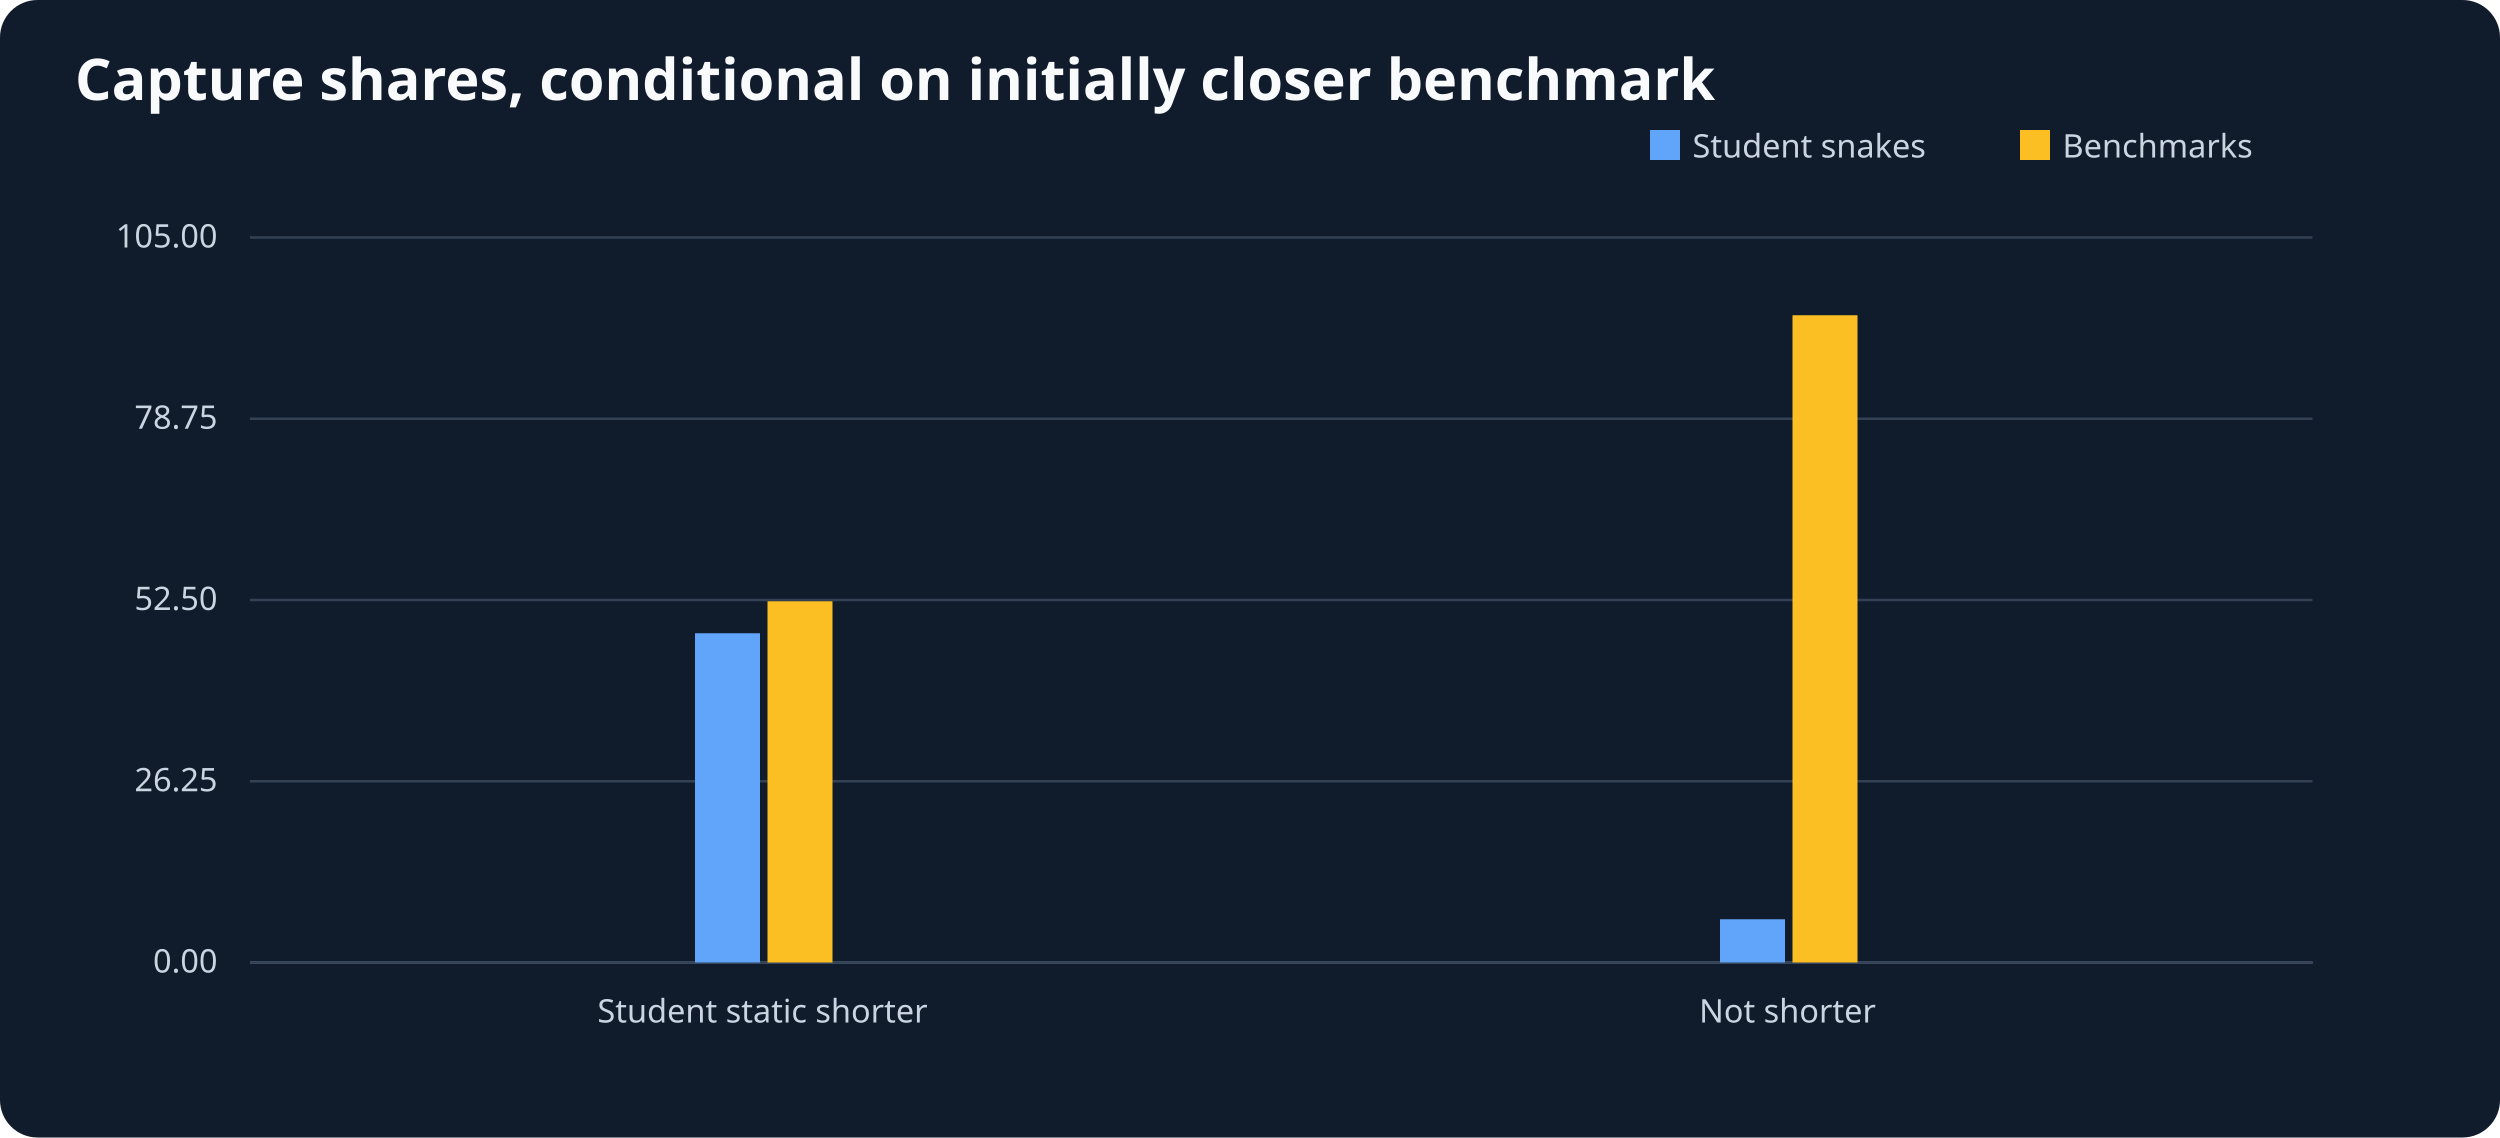
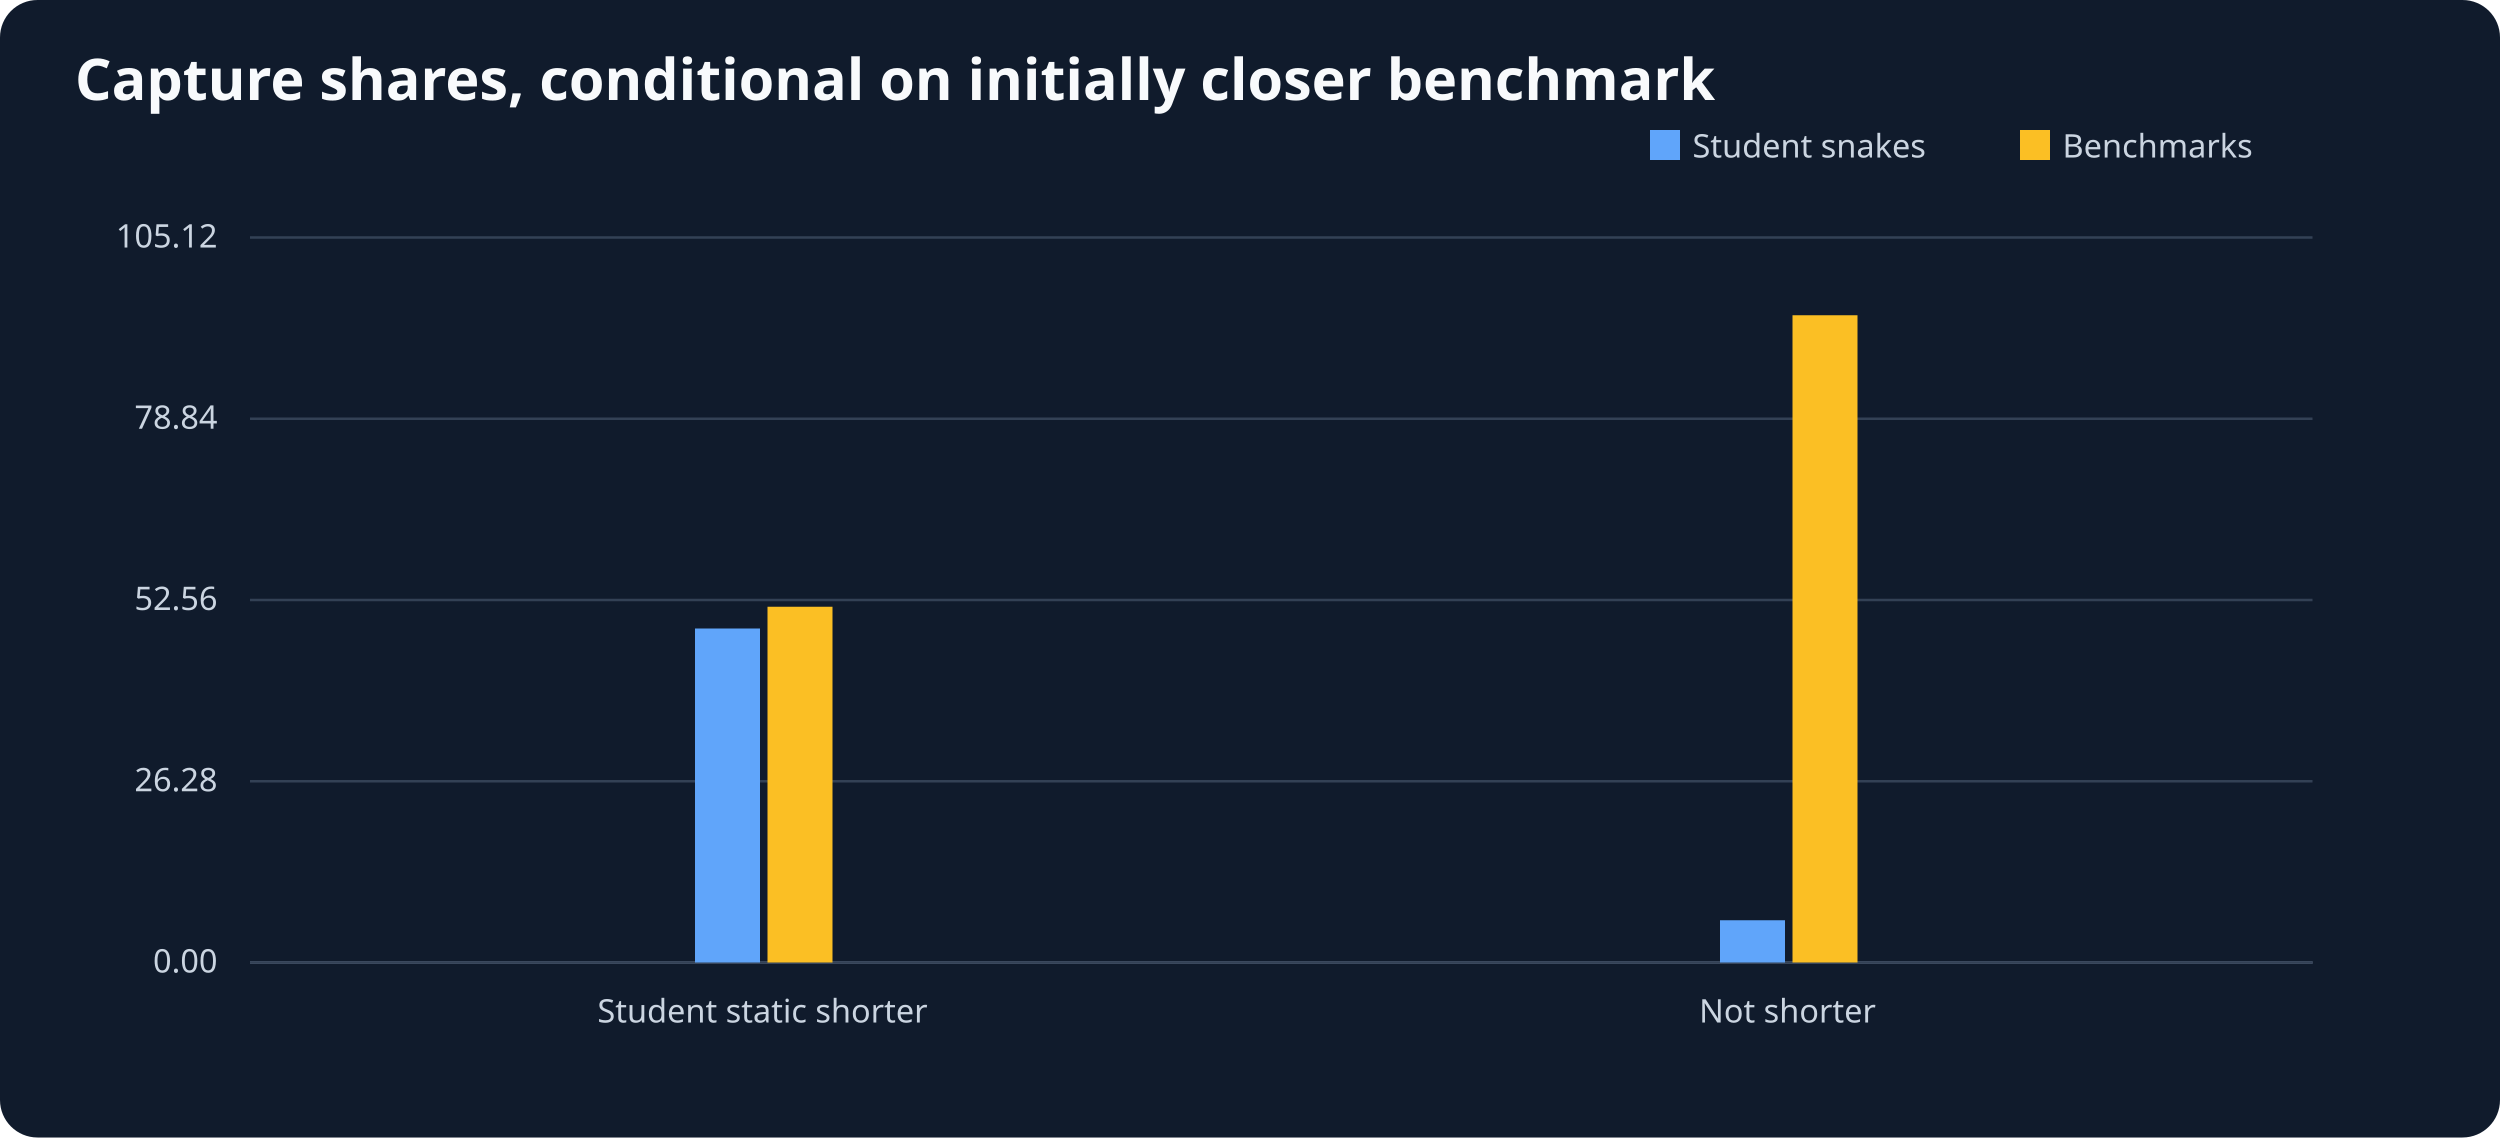
<svg xmlns="http://www.w3.org/2000/svg" viewBox="0 0 1000 455" role="img" aria-label="Capture shares, conditional on initially closer benchmark">
  <rect width="1000" height="455" fill="#101b2c" rx="15" />
  <text x="30" y="40" font-size="23" font-family="sans-serif" font-weight="bold" fill="#f8fafc">Capture shares, conditional on initially closer benchmark</text>
  <g font-size="13" font-family="sans-serif" fill="#cbd5e1">
    <line x1="100" y1="385" x2="925" y2="385" stroke="#64748b" />
    <rect x="660" y="52" width="12" height="12" fill="#60a5fa" />
    <text x="677" y="63">Student snakes</text>
    <rect x="808" y="52" width="12" height="12" fill="#fbbf24" />
    <text x="825" y="63">Benchmarks</text>
    <line x1="100" y1="385.0" x2="925" y2="385.0" stroke="#334155" />
    <text x="87" y="389.0" text-anchor="end">0.00</text>
    <line x1="100" y1="312.5" x2="925" y2="312.5" stroke="#334155" />
-     <text x="87" y="316.5" text-anchor="end">26.25</text>
+     <text x="87" y="316.5" text-anchor="end">26.28</text>
    <line x1="100" y1="240.0" x2="925" y2="240.0" stroke="#334155" />
-     <text x="87" y="244.0" text-anchor="end">52.50</text>
+     <text x="87" y="244.0" text-anchor="end">52.56</text>
    <line x1="100" y1="167.5" x2="925" y2="167.5" stroke="#334155" />
-     <text x="87" y="171.5" text-anchor="end">78.75</text>
+     <text x="87" y="171.5" text-anchor="end">78.84</text>
    <line x1="100" y1="95.0" x2="925" y2="95.0" stroke="#334155" />
-     <text x="87" y="99.0" text-anchor="end">105.00</text>
+     <text x="87" y="99.0" text-anchor="end">105.12</text>
    <text x="305.0" y="409" text-anchor="middle">Student static shorter</text>
-     <rect x="278.0" y="253.3" width="26" height="131.7" fill="#60a5fa" />
-     <rect x="307.0" y="240.5" width="26" height="144.5" fill="#fbbf24" />
+     <rect x="278.0" y="251.4" width="26" height="133.6" fill="#60a5fa" />
+     <rect x="307.0" y="242.7" width="26" height="142.3" fill="#fbbf24" />
    <text x="715.0" y="409" text-anchor="middle">Not shorter</text>
-     <rect x="688.0" y="367.7" width="26" height="17.3" fill="#60a5fa" />
+     <rect x="688.0" y="368.1" width="26" height="16.9" fill="#60a5fa" />
    <rect x="717.0" y="126.1" width="26" height="258.9" fill="#fbbf24" />
  </g>
</svg>
